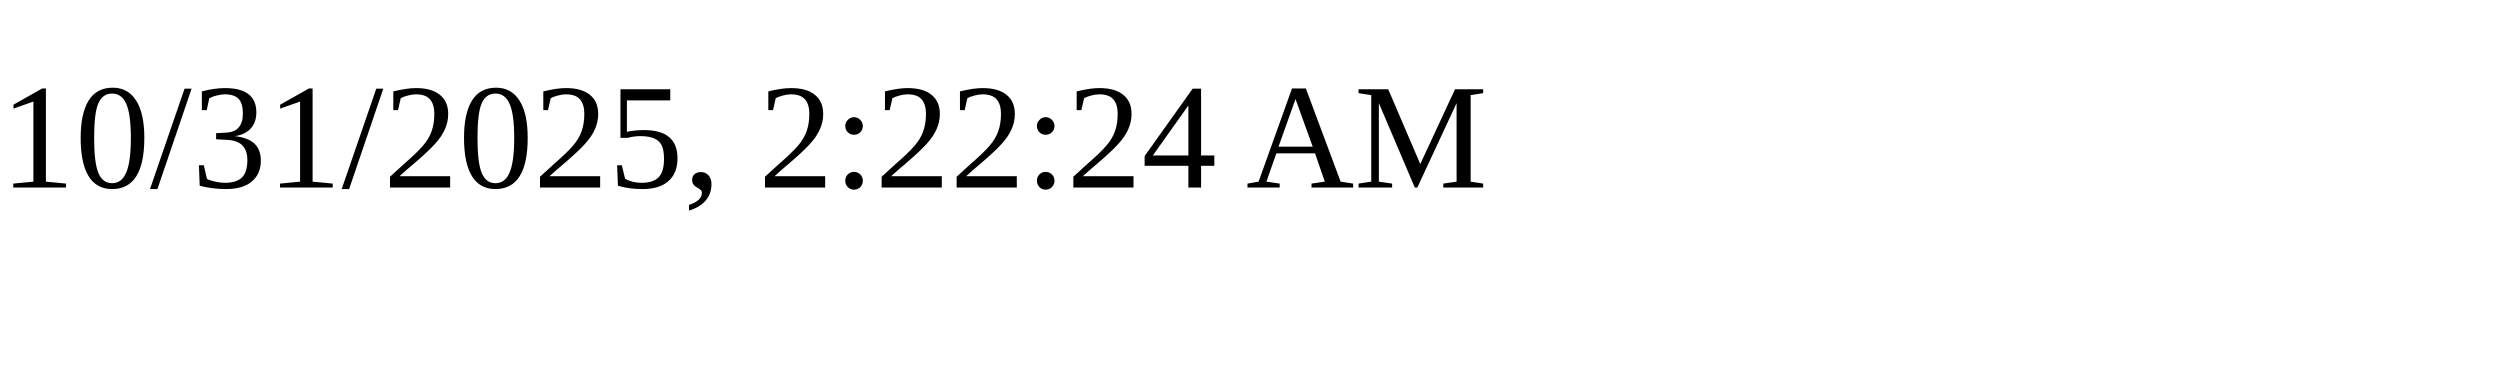
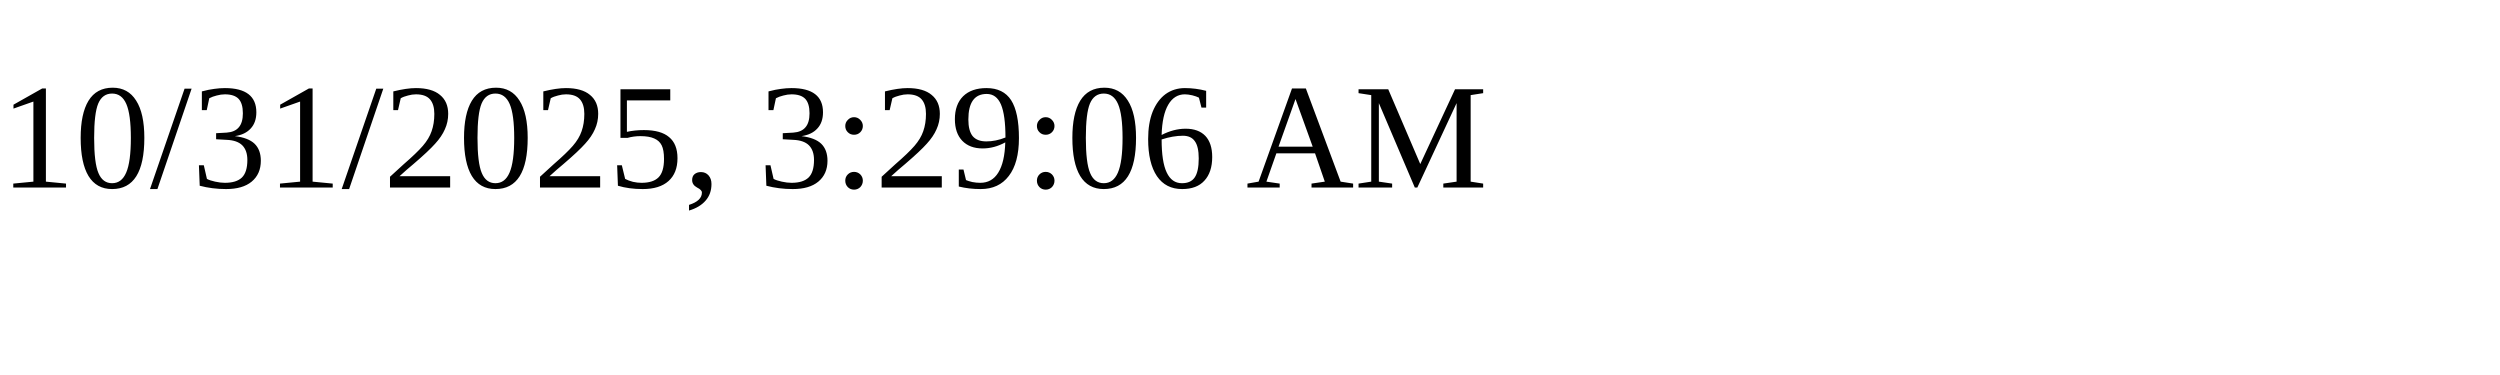
<svg xmlns="http://www.w3.org/2000/svg" height="30" width="200">
-   <text x="0" y="15">10/31/2025, 2:22:24 AM</text>
+   <text x="0" y="15">10/31/2025, 3:29:06 AM</text>
</svg>
